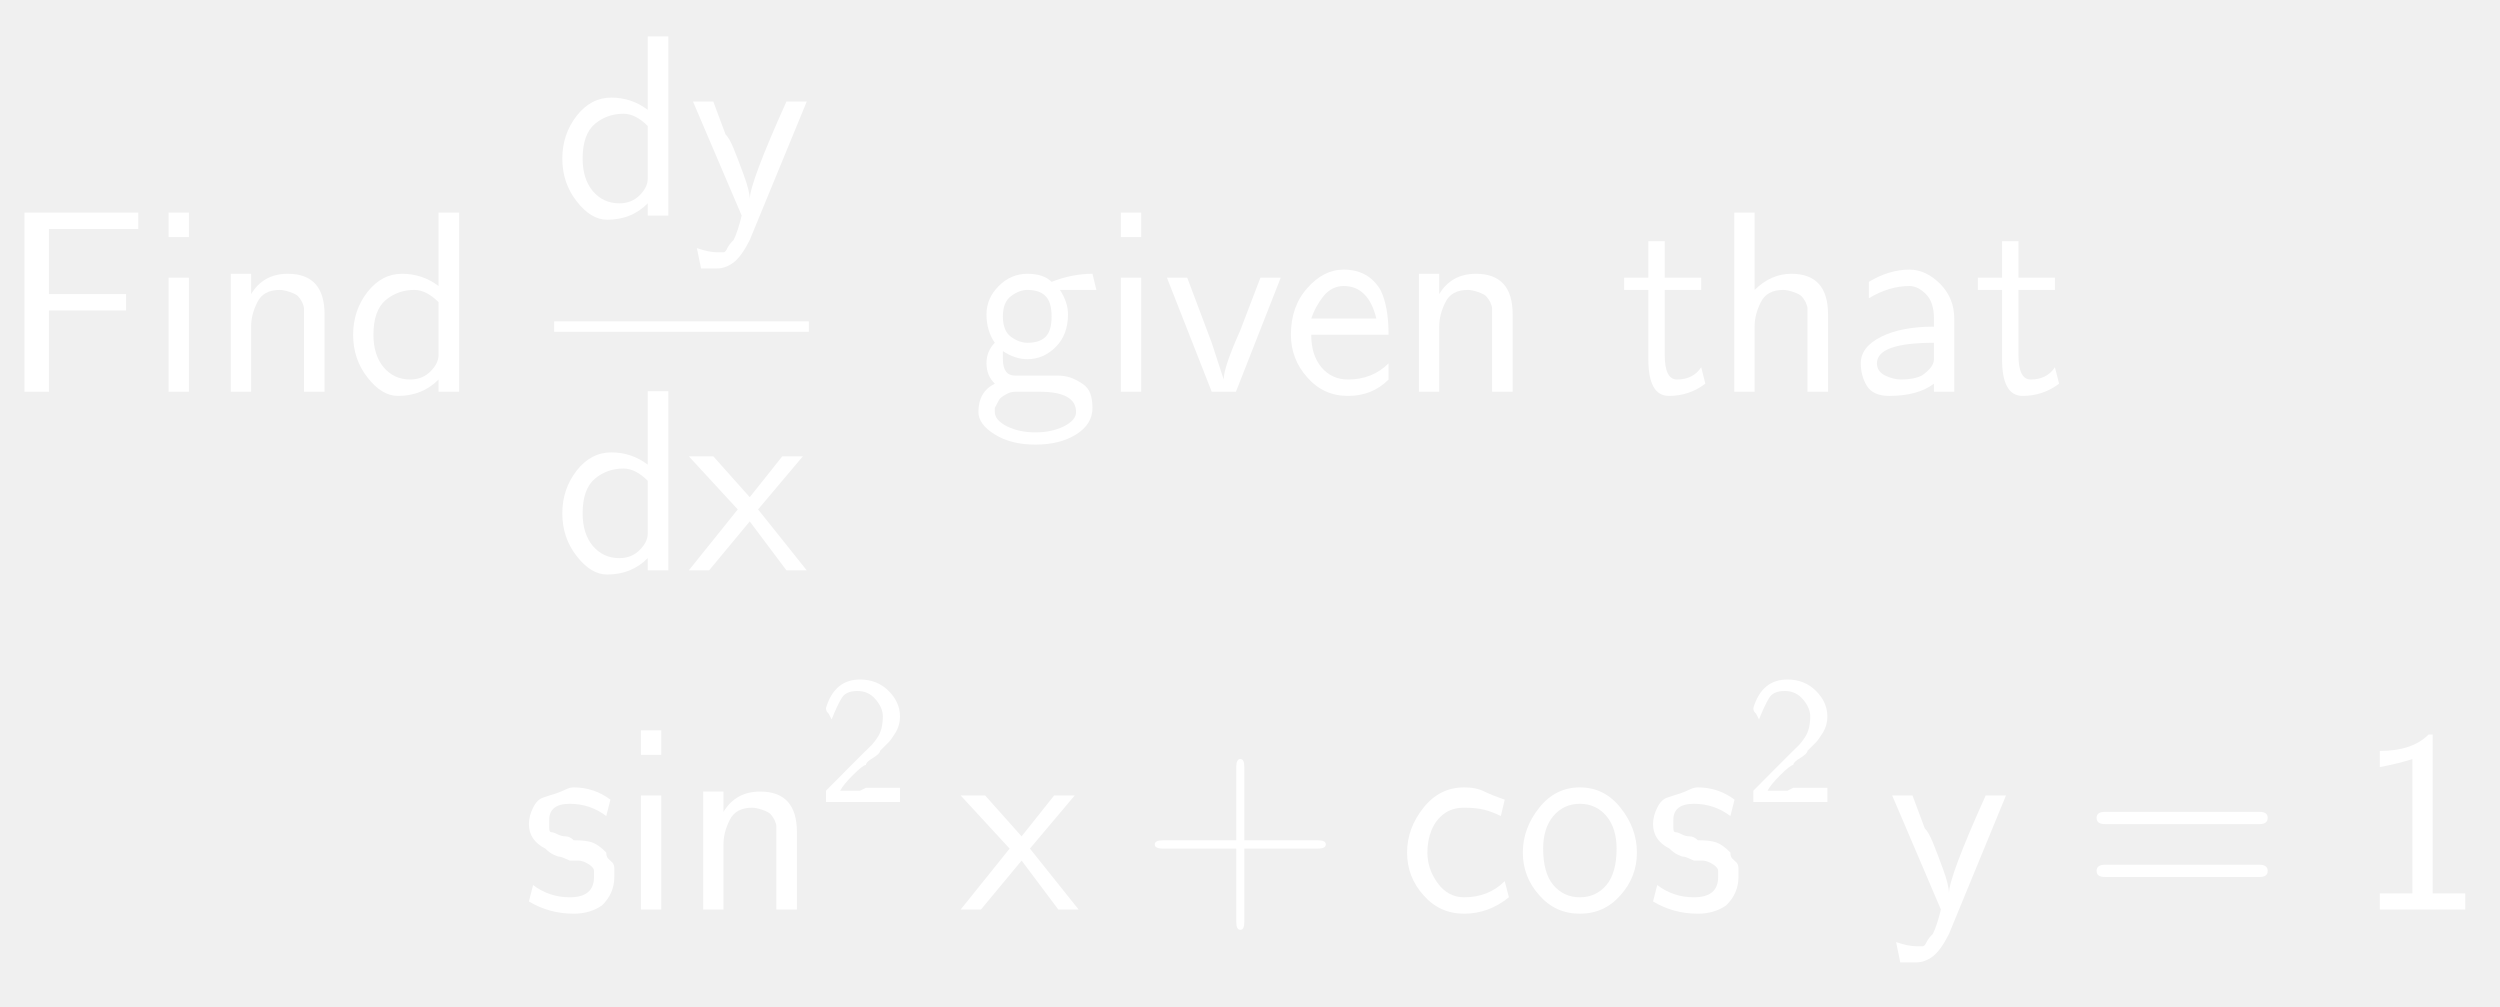
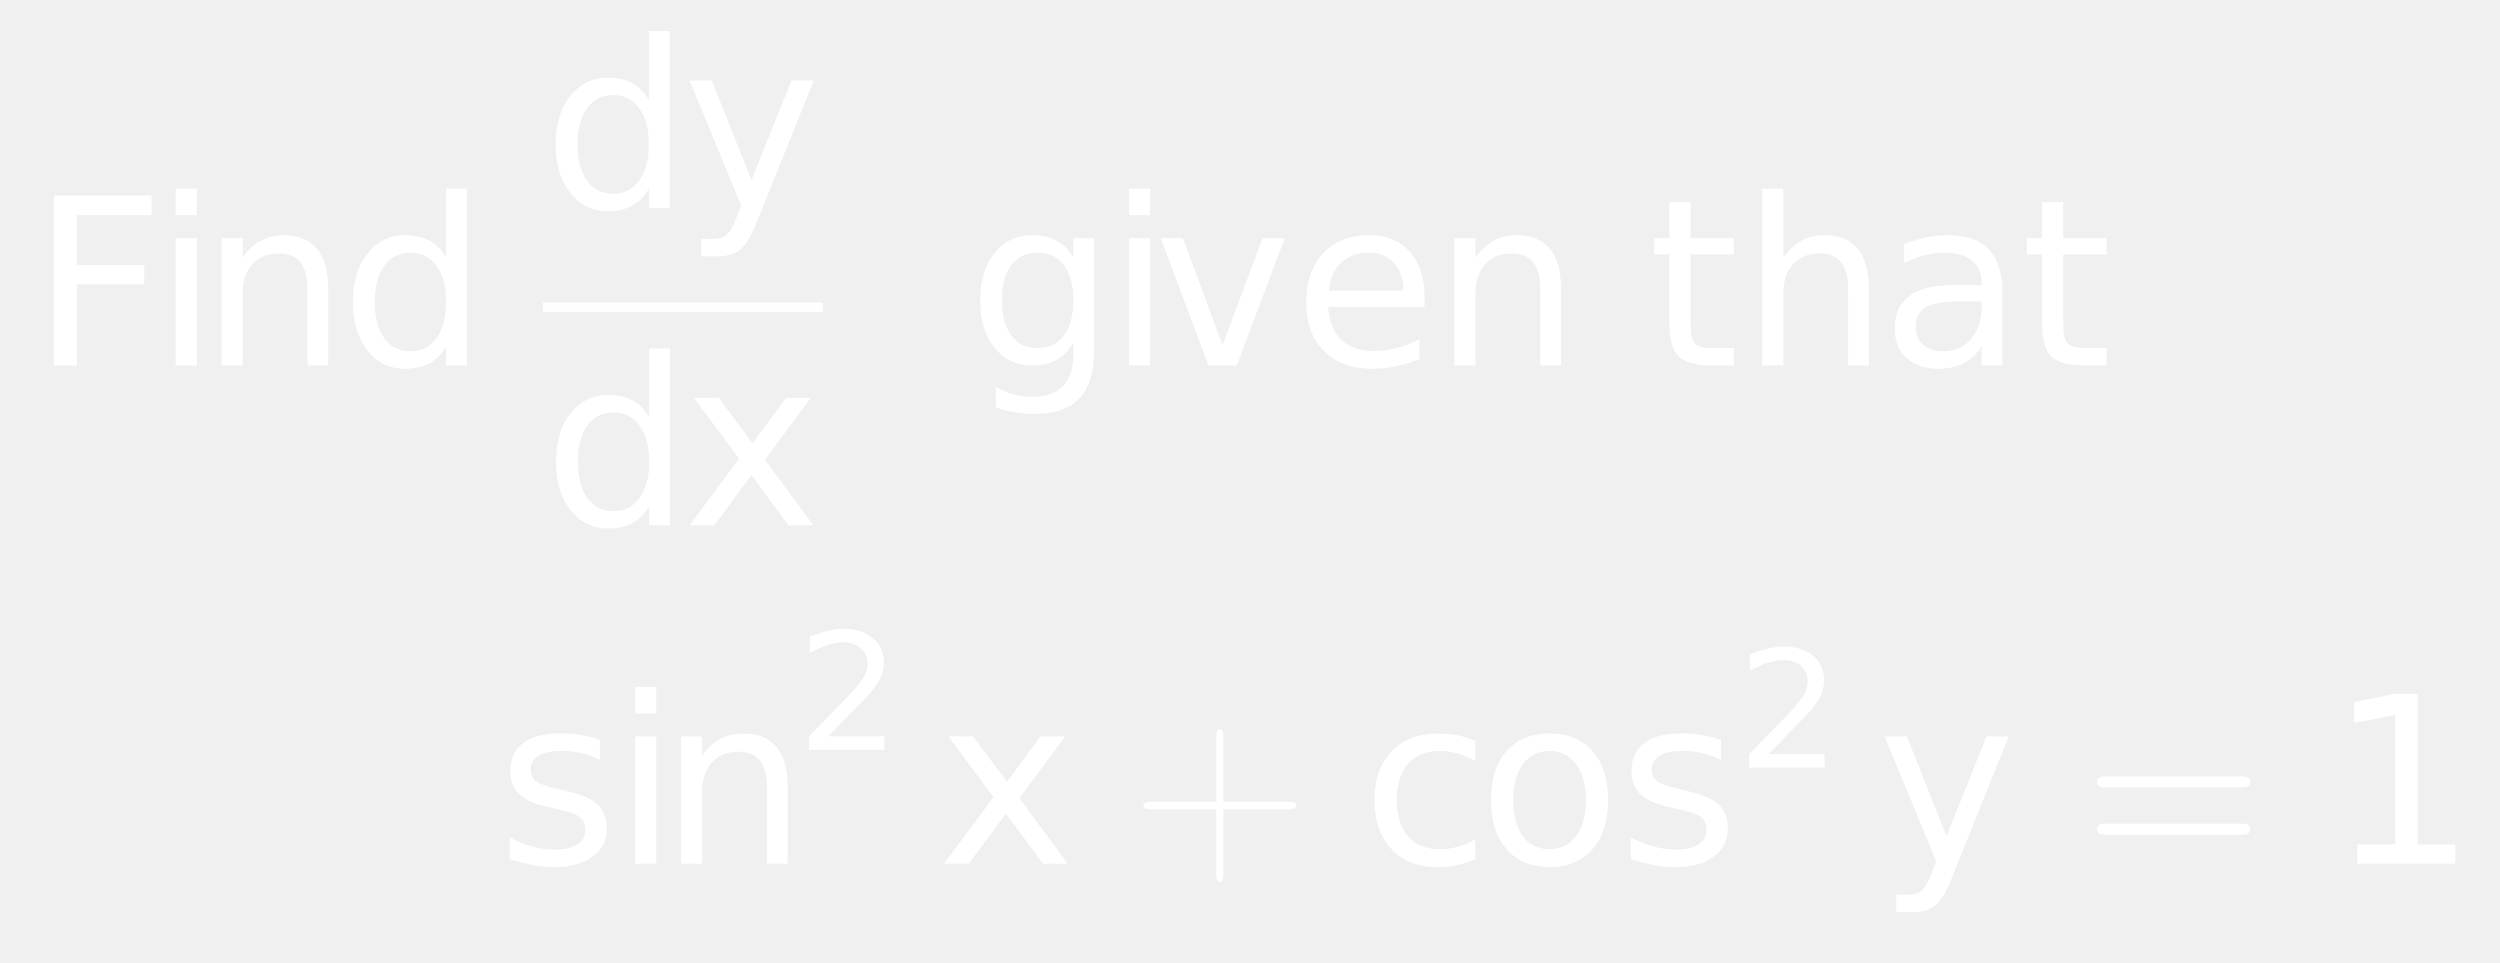
- <svg xmlns="http://www.w3.org/2000/svg" style="fill-opacity:1; color-rendering:auto; color-interpolation:auto; stroke:black; text-rendering:auto; stroke-linecap:square; stroke-miterlimit:10; stroke-opacity:1; shape-rendering:auto; fill:black; stroke-dasharray:none; font-weight:normal; stroke-width:1; font-family:'Dialog'; font-style:normal; stroke-linejoin:miter; font-size:12; stroke-dashoffset:0; image-rendering:auto;" width="144" height="58">
+ <svg xmlns="http://www.w3.org/2000/svg" style="fill-opacity:1; color-rendering:auto; color-interpolation:auto; stroke:black; text-rendering:auto; stroke-linecap:square; stroke-miterlimit:10; stroke-opacity:1; shape-rendering:auto; fill:black; stroke-dasharray:none; font-weight:normal; stroke-width:1; font-family:'Dialog'; font-style:normal; stroke-linejoin:miter; font-size:12; stroke-dashoffset:0; image-rendering:auto;" width="161" height="62">
  <defs id="genericDefs" />
  <g>
-     <g transform="scale(15,15) translate(0,1.5043)" style="font-size:1; fill:white; text-rendering:geometricPrecision; color-rendering:optimizeQuality; image-rendering:optimizeQuality; font-family:'jlm_cmss10'; color-interpolation:linearRGB; stroke:white;">
-       <path style="stroke:none;" d="M0.484 -0.312 L0.188 -0.312 L0.188 0 L0.094 0 L0.094 -0.688 L0.531 -0.688 L0.531 -0.625 L0.344 -0.625 Q0.344 -0.625 0.328 -0.625 Q0.312 -0.625 0.312 -0.625 L0.188 -0.625 L0.188 -0.375 L0.484 -0.375 L0.484 -0.312 Z" />
+     <g transform="scale(15,15) translate(0.1333,1.5692) scale(0.1,0.1)" style="fill:white; text-rendering:geometricPrecision; color-rendering:optimizeQuality; image-rendering:optimizeQuality; color-interpolation:linearRGB; stroke:white;">
+       <path style="stroke:none;" d="M0.984 -7.297 L5.172 -7.297 L5.172 -6.453 L1.969 -6.453 L1.969 -4.312 L4.859 -4.312 L4.859 -3.484 L1.969 -3.484 L1.969 0 L0.984 0 L0.984 -7.297 ZM6.21 -5.469 L7.116 -5.469 L7.116 0 L6.21 0 L6.21 -5.469 ZM6.21 -7.594 L7.116 -7.594 L7.116 -6.453 L6.21 -6.453 L6.21 -7.594 ZM12.757 -3.297 L12.757 0 L11.866 0 L11.866 -3.266 Q11.866 -4.047 11.562 -4.43 Q11.257 -4.812 10.648 -4.812 Q9.929 -4.812 9.507 -4.352 Q9.085 -3.891 9.085 -3.094 L9.085 0 L8.179 0 L8.179 -5.469 L9.085 -5.469 L9.085 -4.625 Q9.413 -5.109 9.851 -5.352 Q10.288 -5.594 10.851 -5.594 Q11.788 -5.594 12.273 -5.016 Q12.757 -4.438 12.757 -3.297 ZM17.819 -4.641 L17.819 -7.594 L18.71 -7.594 L18.71 0 L17.819 0 L17.819 -0.828 Q17.538 -0.328 17.101 -0.094 Q16.663 0.141 16.054 0.141 Q15.069 0.141 14.444 -0.648 Q13.819 -1.438 13.819 -2.734 Q13.819 -4.016 14.444 -4.805 Q15.069 -5.594 16.054 -5.594 Q16.663 -5.594 17.101 -5.359 Q17.538 -5.125 17.819 -4.641 ZM14.757 -2.734 Q14.757 -1.734 15.163 -1.172 Q15.569 -0.609 16.288 -0.609 Q16.991 -0.609 17.405 -1.172 Q17.819 -1.734 17.819 -2.734 Q17.819 -3.719 17.405 -4.281 Q16.991 -4.844 16.288 -4.844 Q15.569 -4.844 15.163 -4.281 Q14.757 -3.719 14.757 -2.734 Z" />
+       <path d="M4.547 -4.641 L4.547 -7.594 L5.438 -7.594 L5.438 0 L4.547 0 L4.547 -0.828 Q4.266 -0.328 3.828 -0.094 Q3.391 0.141 2.781 0.141 Q1.797 0.141 1.172 -0.648 Q0.547 -1.438 0.547 -2.734 Q0.547 -4.016 1.172 -4.805 Q1.797 -5.594 2.781 -5.594 Q3.391 -5.594 3.828 -5.359 Q4.266 -5.125 4.547 -4.641 ZM1.484 -2.734 Q1.484 -1.734 1.891 -1.172 Q2.297 -0.609 3.016 -0.609 Q3.719 -0.609 4.133 -1.172 Q4.547 -1.734 4.547 -2.734 Q4.547 -3.719 4.133 -4.281 Q3.719 -4.844 3.016 -4.844 Q2.297 -4.844 1.891 -4.281 Q1.484 -3.719 1.484 -2.734 ZM9.219 0.516 Q8.844 1.484 8.477 1.781 Q8.109 2.078 7.516 2.078 L6.797 2.078 L6.797 1.328 L7.312 1.328 Q7.688 1.328 7.891 1.156 Q8.094 0.984 8.344 0.328 L8.516 -0.094 L6.297 -5.469 L7.25 -5.469 L8.953 -1.188 L10.672 -5.469 L11.625 -5.469 L9.219 0.516 Z" style="stroke:none;" transform="scale(10,10) translate(2.1977,-0.6765) scale(0.1,0.1)" />
+       <rect x="2.331" y="1.299" transform="scale(10,10) translate(-0.1333,-1.5692)" width="1.202" style="stroke:none;" height="0.04" />
+       <path d="M4.547 -4.641 L4.547 -7.594 L5.438 -7.594 L5.438 0 L4.547 0 L4.547 -0.828 Q4.266 -0.328 3.828 -0.094 Q3.391 0.141 2.781 0.141 Q1.797 0.141 1.172 -0.648 Q0.547 -1.438 0.547 -2.734 Q0.547 -4.016 1.172 -4.805 Q1.797 -5.594 2.781 -5.594 Q3.391 -5.594 3.828 -5.359 Q4.266 -5.125 4.547 -4.641 ZM1.484 -2.734 Q1.484 -1.734 1.891 -1.172 Q2.297 -0.609 3.016 -0.609 Q3.719 -0.609 4.133 -1.172 Q4.547 -1.734 4.547 -2.734 Q4.547 -3.719 4.133 -4.281 Q3.719 -4.844 3.016 -4.844 Q2.297 -4.844 1.891 -4.281 Q1.484 -3.719 1.484 -2.734 ZM11.484 -5.469 L9.516 -2.812 L11.594 0 L10.531 0 L8.938 -2.156 L7.344 0 L6.281 0 L8.406 -2.859 L6.469 -5.469 L7.531 -5.469 L8.984 -3.516 L10.422 -5.469 L11.484 -5.469 Z" style="stroke:none;" transform="scale(10,10) translate(2.1992,0.686) scale(0.1,0.1)" />
+       <path d="M4.547 -2.797 Q4.547 -3.781 4.141 -4.312 Q3.734 -4.844 3.016 -4.844 Q2.281 -4.844 1.883 -4.312 Q1.484 -3.781 1.484 -2.797 Q1.484 -1.828 1.883 -1.289 Q2.281 -0.75 3.016 -0.75 Q3.734 -0.75 4.141 -1.289 Q4.547 -1.828 4.547 -2.797 ZM5.438 -0.672 Q5.438 0.719 4.82 1.398 Q4.203 2.078 2.922 2.078 Q2.453 2.078 2.031 2.008 Q1.609 1.938 1.219 1.797 L1.219 0.922 Q1.609 1.141 1.992 1.242 Q2.375 1.344 2.781 1.344 Q3.656 1.344 4.102 0.883 Q4.547 0.422 4.547 -0.516 L4.547 -0.969 Q4.266 -0.484 3.828 -0.242 Q3.391 0 2.781 0 Q1.781 0 1.164 -0.766 Q0.547 -1.531 0.547 -2.797 Q0.547 -4.062 1.164 -4.828 Q1.781 -5.594 2.781 -5.594 Q3.391 -5.594 3.828 -5.359 Q4.266 -5.125 4.547 -4.641 L4.547 -5.469 L5.438 -5.469 L5.438 -0.672 ZM6.938 -5.469 L7.844 -5.469 L7.844 0 L6.938 0 L6.938 -5.469 ZM6.938 -7.594 L7.844 -7.594 L7.844 -6.453 L6.938 -6.453 L6.938 -7.594 ZM8.297 -5.469 L9.25 -5.469 L10.953 -0.875 L12.672 -5.469 L13.625 -5.469 L11.562 0 L10.344 0 L8.297 -5.469 ZM19.625 -2.953 L19.625 -2.516 L15.484 -2.516 Q15.547 -1.594 16.047 -1.109 Q16.547 -0.625 17.438 -0.625 Q17.953 -0.625 18.445 -0.75 Q18.938 -0.875 19.406 -1.125 L19.406 -0.281 Q18.922 -0.078 18.414 0.031 Q17.906 0.141 17.391 0.141 Q16.078 0.141 15.312 -0.617 Q14.547 -1.375 14.547 -2.688 Q14.547 -4.031 15.273 -4.812 Q16 -5.594 17.234 -5.594 Q18.344 -5.594 18.984 -4.891 Q19.625 -4.188 19.625 -2.953 ZM18.719 -3.219 Q18.719 -3.953 18.312 -4.398 Q17.906 -4.844 17.25 -4.844 Q16.484 -4.844 16.039 -4.414 Q15.594 -3.984 15.516 -3.219 L18.719 -3.219 ZM25.484 -3.297 L25.484 0 L24.594 0 L24.594 -3.266 Q24.594 -4.047 24.289 -4.43 Q23.984 -4.812 23.375 -4.812 Q22.656 -4.812 22.234 -4.352 Q21.812 -3.891 21.812 -3.094 L21.812 0 L20.906 0 L20.906 -5.469 L21.812 -5.469 L21.812 -4.625 Q22.141 -5.109 22.578 -5.352 Q23.016 -5.594 23.578 -5.594 Q24.516 -5.594 25 -5.016 Q25.484 -4.438 25.484 -3.297 Z" style="stroke:none;" transform="scale(10,10) translate(4.0202,0) scale(0.1,0.1)" />
+       <path d="M1.828 -7.016 L1.828 -5.469 L3.688 -5.469 L3.688 -4.766 L1.828 -4.766 L1.828 -1.797 Q1.828 -1.141 2.016 -0.945 Q2.203 -0.75 2.766 -0.75 L3.688 -0.75 L3.688 0 L2.766 0 Q1.719 0 1.32 -0.391 Q0.922 -0.781 0.922 -1.797 L0.922 -4.766 L0.266 -4.766 L0.266 -5.469 L0.922 -5.469 L0.922 -7.016 L1.828 -7.016 ZM9.484 -3.297 L9.484 0 L8.594 0 L8.594 -3.266 Q8.594 -4.047 8.289 -4.43 Q7.984 -4.812 7.375 -4.812 Q6.656 -4.812 6.234 -4.352 Q5.812 -3.891 5.812 -3.094 L5.812 0 L4.906 0 L4.906 -7.594 L5.812 -7.594 L5.812 -4.625 Q6.141 -5.109 6.578 -5.352 Q7.016 -5.594 7.578 -5.594 Q8.516 -5.594 9 -5.016 Q9.484 -4.438 9.484 -3.297 ZM13.422 -2.75 Q12.344 -2.75 11.922 -2.5 Q11.5 -2.25 11.5 -1.656 Q11.5 -1.172 11.812 -0.891 Q12.125 -0.609 12.672 -0.609 Q13.422 -0.609 13.875 -1.141 Q14.328 -1.672 14.328 -2.547 L14.328 -2.75 L13.422 -2.75 ZM15.219 -3.125 L15.219 0 L14.328 0 L14.328 -0.828 Q14.016 -0.328 13.555 -0.094 Q13.094 0.141 12.438 0.141 Q11.594 0.141 11.094 -0.328 Q10.594 -0.797 10.594 -1.594 Q10.594 -2.516 11.219 -2.984 Q11.844 -3.453 13.062 -3.453 L14.328 -3.453 L14.328 -3.547 Q14.328 -4.156 13.914 -4.5 Q13.5 -4.844 12.766 -4.844 Q12.297 -4.844 11.852 -4.727 Q11.406 -4.609 11 -4.391 L11 -5.219 Q11.5 -5.406 11.961 -5.5 Q12.422 -5.594 12.859 -5.594 Q14.047 -5.594 14.633 -4.984 Q15.219 -4.375 15.219 -3.125 ZM17.828 -7.016 L17.828 -5.469 L19.688 -5.469 L19.688 -4.766 L17.828 -4.766 L17.828 -1.797 Q17.828 -1.141 18.016 -0.945 Q18.203 -0.75 18.766 -0.75 L19.688 -0.75 L19.688 0 L18.766 0 Q17.719 0 17.32 -0.391 Q16.922 -0.781 16.922 -1.797 L16.922 -4.766 L16.266 -4.766 L16.266 -5.469 L16.922 -5.469 L16.922 -7.016 L17.828 -7.016 Z" style="stroke:none;" transform="scale(10,10) translate(6.9419,0) scale(0.1,0.1)" />
+       <path d="M4.422 -5.312 L4.422 -4.453 Q4.047 -4.656 3.641 -4.75 Q3.234 -4.844 2.781 -4.844 Q2.125 -4.844 1.789 -4.641 Q1.453 -4.438 1.453 -4.031 Q1.453 -3.719 1.688 -3.539 Q1.922 -3.359 2.656 -3.203 L2.953 -3.125 Q3.922 -2.922 4.32 -2.547 Q4.719 -2.172 4.719 -1.516 Q4.719 -0.75 4.117 -0.305 Q3.516 0.141 2.469 0.141 Q2.016 0.141 1.539 0.055 Q1.062 -0.031 0.547 -0.203 L0.547 -1.125 Q1.047 -0.875 1.523 -0.742 Q2 -0.609 2.484 -0.609 Q3.109 -0.609 3.453 -0.828 Q3.797 -1.047 3.797 -1.438 Q3.797 -1.812 3.555 -2.008 Q3.312 -2.203 2.469 -2.375 L2.156 -2.453 Q1.328 -2.625 0.953 -2.992 Q0.578 -3.359 0.578 -3.984 Q0.578 -4.766 1.125 -5.18 Q1.672 -5.594 2.688 -5.594 Q3.172 -5.594 3.617 -5.523 Q4.062 -5.453 4.422 -5.312 ZM5.938 -5.469 L6.844 -5.469 L6.844 0 L5.938 0 L5.938 -5.469 ZM5.938 -7.594 L6.844 -7.594 L6.844 -6.453 L5.938 -6.453 L5.938 -7.594 ZM12.484 -3.297 L12.484 0 L11.594 0 L11.594 -3.266 Q11.594 -4.047 11.289 -4.43 Q10.984 -4.812 10.375 -4.812 Q9.656 -4.812 9.234 -4.352 Q8.812 -3.891 8.812 -3.094 L8.812 0 L7.906 0 L7.906 -5.469 L8.812 -5.469 L8.812 -4.625 Q9.141 -5.109 9.578 -5.352 Q10.016 -5.594 10.578 -5.594 Q11.516 -5.594 12 -5.016 Q12.484 -4.438 12.484 -3.297 Z" style="stroke:none;" transform="scale(10,10) translate(2,2.1392) scale(0.1,0.1)" />
+       <path d="M1.922 -0.828 L5.359 -0.828 L5.359 0 L0.734 0 L0.734 -0.828 Q1.297 -1.406 2.266 -2.391 Q3.234 -3.375 3.484 -3.656 Q3.953 -4.188 4.141 -4.555 Q4.328 -4.922 4.328 -5.281 Q4.328 -5.859 3.922 -6.227 Q3.516 -6.594 2.859 -6.594 Q2.391 -6.594 1.883 -6.43 Q1.375 -6.266 0.781 -5.938 L0.781 -6.938 Q1.375 -7.172 1.891 -7.297 Q2.406 -7.422 2.844 -7.422 Q3.969 -7.422 4.648 -6.859 Q5.328 -6.297 5.328 -5.344 Q5.328 -4.891 5.156 -4.492 Q4.984 -4.094 4.547 -3.547 Q4.422 -3.406 3.766 -2.727 Q3.109 -2.047 1.922 -0.828 Z" style="stroke:none;" transform="scale(10,10) translate(3.2884,1.6501) scale(0.07,0.07)" />
+       <path d="M5.484 -5.469 L3.516 -2.812 L5.594 0 L4.531 0 L2.938 -2.156 L1.344 0 L0.281 0 L2.406 -2.859 L0.469 -5.469 L1.531 -5.469 L2.984 -3.516 L4.422 -5.469 L5.484 -5.469 Z" style="stroke:none;" transform="scale(10,10) translate(3.2884,1.6501) scale(1,1) translate(0.6032,0.4891) scale(0.1,0.1)" />
+       <path d="M0.406 -0.234 L0.406 0.047 Q0.406 0.078 0.391 0.078 Q0.375 0.078 0.375 0.047 L0.375 -0.234 L0.094 -0.234 Q0.062 -0.234 0.062 -0.25 Q0.062 -0.266 0.094 -0.266 L0.375 -0.266 L0.375 -0.547 Q0.375 -0.578 0.391 -0.578 Q0.406 -0.578 0.406 -0.547 L0.406 -0.266 L0.688 -0.266 Q0.719 -0.266 0.719 -0.25 Q0.719 -0.234 0.688 -0.234 L0.406 -0.234 Z" style="stroke:none;" transform="scale(10,10) translate(3.2884,1.6501) scale(1,1) translate(1.4248,0.4891)" />
    </g>
-     <g transform="matrix(15,0,0,15,0,0) translate(0.5694,1.5043)" style="font-size:1; fill:white; text-rendering:geometricPrecision; color-rendering:optimizeQuality; image-rendering:optimizeQuality; font-family:'jlm_cmss10'; color-interpolation:linearRGB; stroke:white;">
-       <path style="stroke:none;" d="M0.156 -0.688 L0.156 -0.594 L0.078 -0.594 L0.078 -0.688 L0.156 -0.688 ZM0.156 -0.438 L0.156 0 L0.078 0 L0.078 -0.438 L0.156 -0.438 Z" />
+     <g transform="matrix(15,0,0,15,0,0) translate(5.8465,3.7084) scale(0.1,0.1)" style="font-size:1; fill:white; text-rendering:geometricPrecision; color-rendering:optimizeQuality; image-rendering:optimizeQuality; font-family:'jlm_cmss10'; color-interpolation:linearRGB; stroke:white;">
+       <path style="stroke:none;" d="M4.875 -5.266 L4.875 -4.422 Q4.5 -4.625 4.117 -4.734 Q3.734 -4.844 3.344 -4.844 Q2.469 -4.844 1.984 -4.289 Q1.5 -3.734 1.5 -2.734 Q1.5 -1.734 1.984 -1.18 Q2.469 -0.625 3.344 -0.625 Q3.734 -0.625 4.117 -0.727 Q4.5 -0.828 4.875 -1.047 L4.875 -0.203 Q4.5 -0.031 4.102 0.055 Q3.703 0.141 3.25 0.141 Q2 0.141 1.273 -0.633 Q0.547 -1.406 0.547 -2.734 Q0.547 -4.062 1.281 -4.828 Q2.016 -5.594 3.297 -5.594 Q3.719 -5.594 4.109 -5.516 Q4.5 -5.438 4.875 -5.266 ZM8.062 -4.844 Q7.344 -4.844 6.922 -4.281 Q6.5 -3.719 6.5 -2.734 Q6.5 -1.75 6.914 -1.188 Q7.328 -0.625 8.062 -0.625 Q8.781 -0.625 9.203 -1.188 Q9.625 -1.75 9.625 -2.734 Q9.625 -3.703 9.203 -4.273 Q8.781 -4.844 8.062 -4.844 ZM8.062 -5.594 Q9.234 -5.594 9.906 -4.836 Q10.578 -4.078 10.578 -2.734 Q10.578 -1.391 9.906 -0.625 Q9.234 0.141 8.062 0.141 Q6.891 0.141 6.219 -0.625 Q5.547 -1.391 5.547 -2.734 Q5.547 -4.078 6.219 -4.836 Q6.891 -5.594 8.062 -5.594 ZM15.422 -5.312 L15.422 -4.453 Q15.047 -4.656 14.641 -4.75 Q14.234 -4.844 13.781 -4.844 Q13.125 -4.844 12.789 -4.641 Q12.453 -4.438 12.453 -4.031 Q12.453 -3.719 12.688 -3.539 Q12.922 -3.359 13.656 -3.203 L13.953 -3.125 Q14.922 -2.922 15.32 -2.547 Q15.719 -2.172 15.719 -1.516 Q15.719 -0.75 15.117 -0.305 Q14.516 0.141 13.469 0.141 Q13.016 0.141 12.539 0.055 Q12.062 -0.031 11.547 -0.203 L11.547 -1.125 Q12.047 -0.875 12.523 -0.742 Q13 -0.609 13.484 -0.609 Q14.109 -0.609 14.453 -0.828 Q14.797 -1.047 14.797 -1.438 Q14.797 -1.812 14.555 -2.008 Q14.312 -2.203 13.469 -2.375 L13.156 -2.453 Q12.328 -2.625 11.953 -2.992 Q11.578 -3.359 11.578 -3.984 Q11.578 -4.766 12.125 -5.18 Q12.672 -5.594 13.688 -5.594 Q14.172 -5.594 14.617 -5.523 Q15.062 -5.453 15.422 -5.312 Z" />
+       <path d="M1.922 -0.828 L5.359 -0.828 L5.359 0 L0.734 0 L0.734 -0.828 Q1.297 -1.406 2.266 -2.391 Q3.234 -3.375 3.484 -3.656 Q3.953 -4.188 4.141 -4.555 Q4.328 -4.922 4.328 -5.281 Q4.328 -5.859 3.922 -6.227 Q3.516 -6.594 2.859 -6.594 Q2.391 -6.594 1.883 -6.43 Q1.375 -6.266 0.781 -5.938 L0.781 -6.938 Q1.375 -7.172 1.891 -7.297 Q2.406 -7.422 2.844 -7.422 Q3.969 -7.422 4.648 -6.859 Q5.328 -6.297 5.328 -5.344 Q5.328 -4.891 5.156 -4.492 Q4.984 -4.094 4.547 -3.547 Q4.422 -3.406 3.766 -2.727 Q3.109 -2.047 1.922 -0.828 Z" style="stroke:none;" transform="scale(10,10) translate(1.6119,-0.4129) scale(0.07,0.07)" />
+       <path d="M3.219 0.516 Q2.844 1.484 2.477 1.781 Q2.109 2.078 1.516 2.078 L0.797 2.078 L0.797 1.328 L1.312 1.328 Q1.688 1.328 1.891 1.156 Q2.094 0.984 2.344 0.328 L2.516 -0.094 L0.297 -5.469 L1.25 -5.469 L2.953 -1.188 L4.672 -5.469 L5.625 -5.469 L3.219 0.516 Z" style="stroke:none;" transform="scale(10,10) translate(1.6119,-0.4129) scale(1,1) translate(0.6032,0.4129) scale(0.1,0.1)" />
+       <path d="M0.688 -0.328 L0.094 -0.328 Q0.062 -0.328 0.062 -0.352 Q0.062 -0.375 0.094 -0.375 L0.688 -0.375 Q0.719 -0.375 0.719 -0.352 Q0.719 -0.328 0.688 -0.328 ZM0.688 -0.125 L0.094 -0.125 Q0.062 -0.125 0.062 -0.148 Q0.062 -0.172 0.094 -0.172 L0.688 -0.172 Q0.719 -0.172 0.719 -0.148 Q0.719 -0.125 0.688 -0.125 Z" style="stroke:none;" transform="scale(10,10) translate(1.6119,-0.4129) scale(1,1) translate(1.4834,0.4129)" />
    </g>
-     <g transform="matrix(15,0,0,15,0,0) translate(0.8083,1.5043)" style="font-size:1; fill:white; text-rendering:geometricPrecision; color-rendering:optimizeQuality; image-rendering:optimizeQuality; font-family:'jlm_cmss10'; color-interpolation:linearRGB; stroke:white;">
-       <path style="stroke:none;" d="M0.438 -0.297 L0.438 0 L0.359 0 L0.359 -0.297 Q0.359 -0.312 0.359 -0.32 Q0.359 -0.328 0.352 -0.344 Q0.344 -0.359 0.336 -0.367 Q0.328 -0.375 0.305 -0.383 Q0.281 -0.391 0.266 -0.391 Q0.203 -0.391 0.18 -0.344 Q0.156 -0.297 0.156 -0.25 L0.156 0 L0.078 0 L0.078 -0.453 L0.156 -0.453 L0.156 -0.375 Q0.203 -0.453 0.297 -0.453 Q0.438 -0.453 0.438 -0.297 Z" />
-     </g>
-     <g transform="matrix(15,0,0,15,0,0) translate(1.325,1.5043)" style="font-size:1; fill:white; text-rendering:geometricPrecision; color-rendering:optimizeQuality; image-rendering:optimizeQuality; font-family:'jlm_cmss10'; color-interpolation:linearRGB; stroke:white;">
-       <path style="stroke:none;" d="M0.438 -0.688 L0.438 0 L0.359 0 L0.359 -0.047 Q0.297 0.016 0.203 0.016 Q0.141 0.016 0.086 -0.055 Q0.031 -0.125 0.031 -0.219 Q0.031 -0.312 0.086 -0.383 Q0.141 -0.453 0.219 -0.453 Q0.297 -0.453 0.359 -0.406 L0.359 -0.688 L0.438 -0.688 ZM0.359 -0.141 L0.359 -0.344 Q0.312 -0.391 0.266 -0.391 Q0.203 -0.391 0.156 -0.352 Q0.109 -0.312 0.109 -0.219 Q0.109 -0.141 0.148 -0.094 Q0.188 -0.047 0.25 -0.047 Q0.297 -0.047 0.328 -0.078 Q0.359 -0.109 0.359 -0.141 Z" />
-     </g>
-     <g transform="matrix(15,0,0,15,0,0) translate(2.1283,0.8278)" style="font-size:1; fill:white; text-rendering:geometricPrecision; color-rendering:optimizeQuality; image-rendering:optimizeQuality; font-family:'jlm_cmss10'; color-interpolation:linearRGB; stroke:white;">
-       <path style="stroke:none;" d="M0.438 -0.688 L0.438 0 L0.359 0 L0.359 -0.047 Q0.297 0.016 0.203 0.016 Q0.141 0.016 0.086 -0.055 Q0.031 -0.125 0.031 -0.219 Q0.031 -0.312 0.086 -0.383 Q0.141 -0.453 0.219 -0.453 Q0.297 -0.453 0.359 -0.406 L0.359 -0.688 L0.438 -0.688 ZM0.359 -0.141 L0.359 -0.344 Q0.312 -0.391 0.266 -0.391 Q0.203 -0.391 0.156 -0.352 Q0.109 -0.312 0.109 -0.219 Q0.109 -0.141 0.148 -0.094 Q0.188 -0.047 0.25 -0.047 Q0.297 -0.047 0.328 -0.078 Q0.359 -0.109 0.359 -0.141 Z" />
-     </g>
-     <g transform="matrix(15,0,0,15,0,0) translate(2.645,0.8278)" style="font-size:1; fill:white; text-rendering:geometricPrecision; color-rendering:optimizeQuality; image-rendering:optimizeQuality; font-family:'jlm_cmss10'; color-interpolation:linearRGB; stroke:white;">
-       <path style="stroke:none;" d="M0.453 -0.438 L0.234 0.094 Q0.203 0.156 0.172 0.18 Q0.141 0.203 0.109 0.203 Q0.078 0.203 0.047 0.203 L0.031 0.125 Q0.078 0.141 0.109 0.141 Q0.125 0.141 0.133 0.141 Q0.141 0.141 0.148 0.125 Q0.156 0.109 0.172 0.094 Q0.188 0.062 0.203 0 L0.016 -0.438 L0.094 -0.438 L0.141 -0.312 Q0.156 -0.297 0.172 -0.258 Q0.188 -0.219 0.211 -0.156 Q0.234 -0.094 0.234 -0.062 L0.234 -0.062 Q0.234 -0.125 0.375 -0.438 L0.453 -0.438 Z" />
-     </g>
-     <g transform="matrix(15,0,0,15,0,0)" style="font-size:1; fill:white; text-rendering:geometricPrecision; color-rendering:optimizeQuality; image-rendering:optimizeQuality; font-family:'jlm_cmss10'; color-interpolation:linearRGB; stroke:white;">
-       <rect x="2.128" width="0.978" height="0.04" y="1.234" style="stroke:none;" />
-       <path d="M0.438 -0.688 L0.438 0 L0.359 0 L0.359 -0.047 Q0.297 0.016 0.203 0.016 Q0.141 0.016 0.086 -0.055 Q0.031 -0.125 0.031 -0.219 Q0.031 -0.312 0.086 -0.383 Q0.141 -0.453 0.219 -0.453 Q0.297 -0.453 0.359 -0.406 L0.359 -0.688 L0.438 -0.688 ZM0.359 -0.141 L0.359 -0.344 Q0.312 -0.391 0.266 -0.391 Q0.203 -0.391 0.156 -0.352 Q0.109 -0.312 0.109 -0.219 Q0.109 -0.141 0.148 -0.094 Q0.188 -0.047 0.25 -0.047 Q0.297 -0.047 0.328 -0.078 Q0.359 -0.109 0.359 -0.141 Z" style="stroke:none;" transform="translate(2.1283,2.1902)" />
-     </g>
-     <g transform="matrix(15,0,0,15,0,0) translate(2.645,2.1902)" style="font-size:1; fill:white; text-rendering:geometricPrecision; color-rendering:optimizeQuality; image-rendering:optimizeQuality; font-family:'jlm_cmss10'; color-interpolation:linearRGB; stroke:white;">
-       <path style="stroke:none;" d="M0.266 -0.234 L0.453 0 L0.375 0 L0.234 -0.188 L0.078 0 L0 0 L0.188 -0.234 L0 -0.438 L0.094 -0.438 L0.234 -0.281 L0.359 -0.438 L0.438 -0.438 L0.266 -0.234 Z" />
-     </g>
-     <g transform="matrix(15,0,0,15,0,0) translate(3.7261,1.5043)" style="font-size:1; fill:white; text-rendering:geometricPrecision; color-rendering:optimizeQuality; image-rendering:optimizeQuality; font-family:'jlm_cmss10'; color-interpolation:linearRGB; stroke:white;">
-       <path style="stroke:none;" d="M0.359 -0.391 L0.344 -0.391 Q0.375 -0.344 0.375 -0.297 Q0.375 -0.219 0.328 -0.172 Q0.281 -0.125 0.219 -0.125 Q0.172 -0.125 0.125 -0.156 Q0.125 -0.141 0.125 -0.125 Q0.125 -0.062 0.172 -0.062 L0.266 -0.062 Q0.281 -0.062 0.297 -0.062 Q0.312 -0.062 0.336 -0.062 Q0.359 -0.062 0.383 -0.055 Q0.406 -0.047 0.43 -0.031 Q0.453 -0.016 0.461 0.008 Q0.469 0.031 0.469 0.062 Q0.469 0.125 0.406 0.164 Q0.344 0.203 0.25 0.203 Q0.156 0.203 0.094 0.164 Q0.031 0.125 0.031 0.078 Q0.031 0 0.094 -0.031 Q0.062 -0.062 0.062 -0.109 Q0.062 -0.156 0.094 -0.188 Q0.062 -0.234 0.062 -0.297 Q0.062 -0.359 0.109 -0.406 Q0.156 -0.453 0.219 -0.453 Q0.281 -0.453 0.312 -0.422 Q0.391 -0.453 0.469 -0.453 L0.484 -0.391 L0.469 -0.391 Q0.469 -0.391 0.453 -0.391 Q0.438 -0.391 0.422 -0.391 Q0.406 -0.391 0.383 -0.391 Q0.359 -0.391 0.359 -0.391 ZM0.219 -0.188 Q0.266 -0.188 0.289 -0.211 Q0.312 -0.234 0.312 -0.289 Q0.312 -0.344 0.289 -0.367 Q0.266 -0.391 0.219 -0.391 Q0.188 -0.391 0.156 -0.367 Q0.125 -0.344 0.125 -0.289 Q0.125 -0.234 0.156 -0.211 Q0.188 -0.188 0.219 -0.188 ZM0.266 0 L0.172 0 Q0.156 0 0.141 0.008 Q0.125 0.016 0.117 0.023 Q0.109 0.031 0.102 0.047 Q0.094 0.062 0.094 0.062 Q0.094 0.062 0.094 0.078 Q0.094 0.109 0.141 0.133 Q0.188 0.156 0.25 0.156 Q0.312 0.156 0.359 0.133 Q0.406 0.109 0.406 0.078 Q0.406 0 0.266 0 Z" />
-     </g>
-     <g transform="matrix(15,0,0,15,0,0) translate(4.2261,1.5043)" style="font-size:1; fill:white; text-rendering:geometricPrecision; color-rendering:optimizeQuality; image-rendering:optimizeQuality; font-family:'jlm_cmss10'; color-interpolation:linearRGB; stroke:white;">
-       <path style="stroke:none;" d="M0.156 -0.688 L0.156 -0.594 L0.078 -0.594 L0.078 -0.688 L0.156 -0.688 ZM0.156 -0.438 L0.156 0 L0.078 0 L0.078 -0.438 L0.156 -0.438 Z" />
-     </g>
-     <g transform="matrix(15,0,0,15,0,0) translate(4.465,1.5043)" style="font-size:1; fill:white; text-rendering:geometricPrecision; color-rendering:optimizeQuality; image-rendering:optimizeQuality; font-family:'jlm_cmss10'; color-interpolation:linearRGB; stroke:white;">
-       <path style="stroke:none;" d="M0.453 -0.438 L0.281 0 L0.188 0 L0.016 -0.438 L0.094 -0.438 L0.188 -0.188 Q0.219 -0.094 0.234 -0.047 L0.234 -0.047 Q0.234 -0.094 0.297 -0.234 L0.375 -0.438 L0.453 -0.438 Z" />
-     </g>
-     <g transform="matrix(15,0,0,15,0,0) translate(4.9261,1.5043)" style="font-size:1; fill:white; text-rendering:geometricPrecision; color-rendering:optimizeQuality; image-rendering:optimizeQuality; font-family:'jlm_cmss10'; color-interpolation:linearRGB; stroke:white;">
-       <path style="stroke:none;" d="M0.406 -0.219 L0.109 -0.219 Q0.109 -0.141 0.148 -0.094 Q0.188 -0.047 0.25 -0.047 Q0.344 -0.047 0.406 -0.109 L0.406 -0.047 Q0.344 0.016 0.25 0.016 Q0.156 0.016 0.094 -0.055 Q0.031 -0.125 0.031 -0.219 Q0.031 -0.328 0.094 -0.398 Q0.156 -0.469 0.234 -0.469 Q0.328 -0.469 0.375 -0.391 Q0.406 -0.328 0.406 -0.219 ZM0.109 -0.281 L0.359 -0.281 Q0.344 -0.344 0.312 -0.375 Q0.281 -0.406 0.234 -0.406 Q0.188 -0.406 0.156 -0.367 Q0.125 -0.328 0.109 -0.281 Z" />
-     </g>
-     <g transform="matrix(15,0,0,15,0,0) translate(5.3706,1.5043)" style="font-size:1; fill:white; text-rendering:geometricPrecision; color-rendering:optimizeQuality; image-rendering:optimizeQuality; font-family:'jlm_cmss10'; color-interpolation:linearRGB; stroke:white;">
-       <path style="stroke:none;" d="M0.438 -0.297 L0.438 0 L0.359 0 L0.359 -0.297 Q0.359 -0.312 0.359 -0.32 Q0.359 -0.328 0.352 -0.344 Q0.344 -0.359 0.336 -0.367 Q0.328 -0.375 0.305 -0.383 Q0.281 -0.391 0.266 -0.391 Q0.203 -0.391 0.18 -0.344 Q0.156 -0.297 0.156 -0.25 L0.156 0 L0.078 0 L0.078 -0.453 L0.156 -0.453 L0.156 -0.375 Q0.203 -0.453 0.297 -0.453 Q0.438 -0.453 0.438 -0.297 Z" />
-     </g>
-     <g transform="matrix(15,0,0,15,0,0) translate(6.2206,1.5043)" style="font-size:1; fill:white; text-rendering:geometricPrecision; color-rendering:optimizeQuality; image-rendering:optimizeQuality; font-family:'jlm_cmss10'; color-interpolation:linearRGB; stroke:white;">
-       <path style="stroke:none;" d="M0.172 -0.391 L0.172 -0.141 Q0.172 -0.047 0.219 -0.047 Q0.281 -0.047 0.312 -0.094 L0.328 -0.031 Q0.266 0.016 0.188 0.016 Q0.109 0.016 0.109 -0.125 L0.109 -0.391 L0.016 -0.391 L0.016 -0.438 L0.109 -0.438 L0.109 -0.578 L0.172 -0.578 L0.172 -0.438 L0.312 -0.438 L0.312 -0.391 L0.172 -0.391 Z" />
-     </g>
-     <g transform="matrix(15,0,0,15,0,0) translate(6.5817,1.5043)" style="font-size:1; fill:white; text-rendering:geometricPrecision; color-rendering:optimizeQuality; image-rendering:optimizeQuality; font-family:'jlm_cmss10'; color-interpolation:linearRGB; stroke:white;">
-       <path style="stroke:none;" d="M0.438 -0.297 L0.438 0 L0.359 0 L0.359 -0.297 Q0.359 -0.312 0.359 -0.32 Q0.359 -0.328 0.352 -0.344 Q0.344 -0.359 0.336 -0.367 Q0.328 -0.375 0.305 -0.383 Q0.281 -0.391 0.266 -0.391 Q0.203 -0.391 0.18 -0.344 Q0.156 -0.297 0.156 -0.25 L0.156 0 L0.078 0 L0.078 -0.688 L0.156 -0.688 L0.156 -0.391 Q0.219 -0.453 0.297 -0.453 Q0.438 -0.453 0.438 -0.297 Z" />
-     </g>
-     <g transform="matrix(15,0,0,15,0,0) translate(7.0984,1.5043)" style="font-size:1; fill:white; text-rendering:geometricPrecision; color-rendering:optimizeQuality; image-rendering:optimizeQuality; font-family:'jlm_cmss10'; color-interpolation:linearRGB; stroke:white;">
-       <path style="stroke:none;" d="M0.406 -0.281 L0.406 0 L0.328 0 L0.328 -0.031 Q0.266 0.016 0.156 0.016 Q0.094 0.016 0.07 -0.023 Q0.047 -0.062 0.047 -0.109 Q0.047 -0.172 0.125 -0.211 Q0.203 -0.25 0.328 -0.25 L0.328 -0.281 Q0.328 -0.344 0.297 -0.375 Q0.266 -0.406 0.234 -0.406 Q0.156 -0.406 0.078 -0.359 L0.078 -0.422 Q0.156 -0.469 0.234 -0.469 Q0.297 -0.469 0.352 -0.414 Q0.406 -0.359 0.406 -0.281 ZM0.328 -0.125 L0.328 -0.188 Q0.109 -0.188 0.109 -0.109 Q0.109 -0.078 0.141 -0.062 Q0.172 -0.047 0.203 -0.047 Q0.25 -0.047 0.281 -0.062 Q0.328 -0.094 0.328 -0.125 Z" />
-     </g>
-     <g transform="matrix(15,0,0,15,0,0) translate(7.5789,1.5043)" style="font-size:1; fill:white; text-rendering:geometricPrecision; color-rendering:optimizeQuality; image-rendering:optimizeQuality; font-family:'jlm_cmss10'; color-interpolation:linearRGB; stroke:white;">
-       <path style="stroke:none;" d="M0.172 -0.391 L0.172 -0.141 Q0.172 -0.047 0.219 -0.047 Q0.281 -0.047 0.312 -0.094 L0.328 -0.031 Q0.266 0.016 0.188 0.016 Q0.109 0.016 0.109 -0.125 L0.109 -0.391 L0.016 -0.391 L0.016 -0.438 L0.109 -0.438 L0.109 -0.578 L0.172 -0.578 L0.172 -0.438 L0.312 -0.438 L0.312 -0.391 L0.172 -0.391 Z" />
-     </g>
-     <g transform="matrix(15,0,0,15,0,0) translate(2,3.4926)" style="font-size:1; fill:white; text-rendering:geometricPrecision; color-rendering:optimizeQuality; image-rendering:optimizeQuality; font-family:'jlm_cmss10'; color-interpolation:linearRGB; stroke:white;">
-       <path style="stroke:none;" d="M0.344 -0.422 L0.328 -0.359 Q0.266 -0.406 0.188 -0.406 Q0.109 -0.406 0.109 -0.344 Q0.109 -0.328 0.109 -0.312 Q0.109 -0.297 0.117 -0.297 Q0.125 -0.297 0.141 -0.289 Q0.156 -0.281 0.172 -0.281 Q0.188 -0.281 0.203 -0.266 Q0.25 -0.266 0.273 -0.258 Q0.297 -0.25 0.328 -0.219 L0.328 -0.219 Q0.328 -0.203 0.336 -0.195 Q0.344 -0.188 0.352 -0.18 Q0.359 -0.172 0.359 -0.156 Q0.359 -0.141 0.359 -0.125 Q0.359 -0.062 0.312 -0.016 Q0.266 0.016 0.203 0.016 Q0.109 0.016 0.031 -0.031 L0.047 -0.094 Q0.109 -0.047 0.188 -0.047 Q0.281 -0.047 0.281 -0.125 Q0.281 -0.141 0.281 -0.148 Q0.281 -0.156 0.273 -0.164 Q0.266 -0.172 0.25 -0.18 Q0.234 -0.188 0.219 -0.188 Q0.203 -0.188 0.188 -0.188 Q0.156 -0.203 0.148 -0.203 Q0.141 -0.203 0.125 -0.211 Q0.109 -0.219 0.094 -0.234 Q0.031 -0.266 0.031 -0.328 Q0.031 -0.359 0.047 -0.391 Q0.062 -0.422 0.086 -0.43 Q0.109 -0.438 0.133 -0.445 Q0.156 -0.453 0.172 -0.461 Q0.188 -0.469 0.203 -0.469 Q0.281 -0.469 0.344 -0.422 Z" />
-     </g>
-     <g transform="matrix(15,0,0,15,0,0) translate(2.3833,3.4926)" style="font-size:1; fill:white; text-rendering:geometricPrecision; color-rendering:optimizeQuality; image-rendering:optimizeQuality; font-family:'jlm_cmss10'; color-interpolation:linearRGB; stroke:white;">
-       <path style="stroke:none;" d="M0.156 -0.688 L0.156 -0.594 L0.078 -0.594 L0.078 -0.688 L0.156 -0.688 ZM0.156 -0.438 L0.156 0 L0.078 0 L0.078 -0.438 L0.156 -0.438 Z" />
-     </g>
-     <g transform="matrix(15,0,0,15,0,0) translate(2.6222,3.4926)" style="font-size:1; fill:white; text-rendering:geometricPrecision; color-rendering:optimizeQuality; image-rendering:optimizeQuality; font-family:'jlm_cmss10'; color-interpolation:linearRGB; stroke:white;">
-       <path style="stroke:none;" d="M0.438 -0.297 L0.438 0 L0.359 0 L0.359 -0.297 Q0.359 -0.312 0.359 -0.32 Q0.359 -0.328 0.352 -0.344 Q0.344 -0.359 0.336 -0.367 Q0.328 -0.375 0.305 -0.383 Q0.281 -0.391 0.266 -0.391 Q0.203 -0.391 0.18 -0.344 Q0.156 -0.297 0.156 -0.25 L0.156 0 L0.078 0 L0.078 -0.453 L0.156 -0.453 L0.156 -0.375 Q0.203 -0.453 0.297 -0.453 Q0.438 -0.453 0.438 -0.297 Z" />
-     </g>
-     <g transform="matrix(15,0,0,15,0,0) translate(3.1389,3.0797) scale(0.7,0.7)" style="font-size:1; fill:white; text-rendering:geometricPrecision; color-rendering:optimizeQuality; image-rendering:optimizeQuality; font-family:'jlm_cmss10'; color-interpolation:linearRGB; stroke:white;">
-       <path style="stroke:none;" d="M0.172 -0.188 L0.25 -0.266 Q0.281 -0.297 0.297 -0.312 Q0.312 -0.328 0.328 -0.352 Q0.344 -0.375 0.352 -0.406 Q0.359 -0.438 0.359 -0.469 Q0.359 -0.516 0.32 -0.562 Q0.281 -0.609 0.219 -0.609 Q0.156 -0.609 0.133 -0.57 Q0.109 -0.531 0.078 -0.453 Q0.062 -0.484 0.062 -0.484 Q0.062 -0.484 0.055 -0.492 Q0.047 -0.5 0.047 -0.516 Q0.094 -0.672 0.234 -0.672 Q0.328 -0.672 0.391 -0.609 Q0.453 -0.547 0.453 -0.469 Q0.453 -0.422 0.43 -0.383 Q0.406 -0.344 0.391 -0.328 Q0.375 -0.312 0.344 -0.281 Q0.344 -0.266 0.305 -0.242 Q0.266 -0.219 0.266 -0.203 Q0.25 -0.203 0.195 -0.148 Q0.141 -0.094 0.125 -0.062 L0.234 -0.062 Q0.234 -0.062 0.25 -0.07 Q0.266 -0.078 0.266 -0.078 L0.453 -0.078 L0.453 0 L0.047 0 L0.047 -0.062 L0.172 -0.188 Z" />
-     </g>
-     <g transform="matrix(15,0,0,15,0,0) translate(3.6889,3.4926)" style="font-size:1; fill:white; text-rendering:geometricPrecision; color-rendering:optimizeQuality; image-rendering:optimizeQuality; font-family:'jlm_cmss10'; color-interpolation:linearRGB; stroke:white;">
-       <path style="stroke:none;" d="M0.266 -0.234 L0.453 0 L0.375 0 L0.234 -0.188 L0.078 0 L0 0 L0.188 -0.234 L0 -0.438 L0.094 -0.438 L0.234 -0.281 L0.359 -0.438 L0.438 -0.438 L0.266 -0.234 Z" />
-     </g>
-     <g transform="matrix(15,0,0,15,0,0) translate(4.3722,3.4926)" style="font-size:1; fill:white; text-rendering:geometricPrecision; color-rendering:optimizeQuality; image-rendering:optimizeQuality; font-family:'jlm_cmss10'; color-interpolation:linearRGB; stroke:white;">
-       <path style="stroke:none;" d="M0.406 -0.234 L0.406 0.047 Q0.406 0.078 0.391 0.078 Q0.375 0.078 0.375 0.047 L0.375 -0.234 L0.094 -0.234 Q0.062 -0.234 0.062 -0.25 Q0.062 -0.266 0.094 -0.266 L0.375 -0.266 L0.375 -0.547 Q0.375 -0.578 0.391 -0.578 Q0.406 -0.578 0.406 -0.547 L0.406 -0.266 L0.688 -0.266 Q0.719 -0.266 0.719 -0.25 Q0.719 -0.234 0.688 -0.234 L0.406 -0.234 Z" />
-     </g>
-     <g transform="matrix(15,0,0,15,0,0) translate(5.3722,3.4926)" style="font-size:1; fill:white; text-rendering:geometricPrecision; color-rendering:optimizeQuality; image-rendering:optimizeQuality; font-family:'jlm_cmss10'; color-interpolation:linearRGB; stroke:white;">
-       <path style="stroke:none;" d="M0.406 -0.422 L0.391 -0.359 Q0.359 -0.375 0.328 -0.383 Q0.297 -0.391 0.25 -0.391 Q0.203 -0.391 0.172 -0.367 Q0.141 -0.344 0.125 -0.305 Q0.109 -0.266 0.109 -0.219 Q0.109 -0.156 0.148 -0.102 Q0.188 -0.047 0.25 -0.047 Q0.344 -0.047 0.406 -0.109 L0.422 -0.047 Q0.344 0.016 0.25 0.016 Q0.156 0.016 0.094 -0.055 Q0.031 -0.125 0.031 -0.219 Q0.031 -0.312 0.094 -0.391 Q0.156 -0.469 0.25 -0.469 Q0.297 -0.469 0.328 -0.453 Q0.359 -0.438 0.406 -0.422 Z" />
-     </g>
-     <g transform="matrix(15,0,0,15,0,0) translate(5.8167,3.4926)" style="font-size:1; fill:white; text-rendering:geometricPrecision; color-rendering:optimizeQuality; image-rendering:optimizeQuality; font-family:'jlm_cmss10'; color-interpolation:linearRGB; stroke:white;">
-       <path style="stroke:none;" d="M0.469 -0.219 Q0.469 -0.125 0.406 -0.055 Q0.344 0.016 0.25 0.016 Q0.156 0.016 0.094 -0.055 Q0.031 -0.125 0.031 -0.219 Q0.031 -0.312 0.094 -0.391 Q0.156 -0.469 0.25 -0.469 Q0.344 -0.469 0.406 -0.391 Q0.469 -0.312 0.469 -0.219 ZM0.25 -0.047 Q0.312 -0.047 0.352 -0.094 Q0.391 -0.141 0.391 -0.234 Q0.391 -0.312 0.352 -0.359 Q0.312 -0.406 0.25 -0.406 Q0.188 -0.406 0.148 -0.359 Q0.109 -0.312 0.109 -0.234 Q0.109 -0.141 0.148 -0.094 Q0.188 -0.047 0.25 -0.047 Z" />
-     </g>
-     <g transform="matrix(15,0,0,15,0,0) translate(6.3167,3.4926)" style="font-size:1; fill:white; text-rendering:geometricPrecision; color-rendering:optimizeQuality; image-rendering:optimizeQuality; font-family:'jlm_cmss10'; color-interpolation:linearRGB; stroke:white;">
-       <path style="stroke:none;" d="M0.344 -0.422 L0.328 -0.359 Q0.266 -0.406 0.188 -0.406 Q0.109 -0.406 0.109 -0.344 Q0.109 -0.328 0.109 -0.312 Q0.109 -0.297 0.117 -0.297 Q0.125 -0.297 0.141 -0.289 Q0.156 -0.281 0.172 -0.281 Q0.188 -0.281 0.203 -0.266 Q0.25 -0.266 0.273 -0.258 Q0.297 -0.25 0.328 -0.219 L0.328 -0.219 Q0.328 -0.203 0.336 -0.195 Q0.344 -0.188 0.352 -0.18 Q0.359 -0.172 0.359 -0.156 Q0.359 -0.141 0.359 -0.125 Q0.359 -0.062 0.312 -0.016 Q0.266 0.016 0.203 0.016 Q0.109 0.016 0.031 -0.031 L0.047 -0.094 Q0.109 -0.047 0.188 -0.047 Q0.281 -0.047 0.281 -0.125 Q0.281 -0.141 0.281 -0.148 Q0.281 -0.156 0.273 -0.164 Q0.266 -0.172 0.25 -0.18 Q0.234 -0.188 0.219 -0.188 Q0.203 -0.188 0.188 -0.188 Q0.156 -0.203 0.148 -0.203 Q0.141 -0.203 0.125 -0.211 Q0.109 -0.219 0.094 -0.234 Q0.031 -0.266 0.031 -0.328 Q0.031 -0.359 0.047 -0.391 Q0.062 -0.422 0.086 -0.43 Q0.109 -0.438 0.133 -0.445 Q0.156 -0.453 0.172 -0.461 Q0.188 -0.469 0.203 -0.469 Q0.281 -0.469 0.344 -0.422 Z" />
-     </g>
-     <g transform="matrix(15,0,0,15,0,0) translate(6.7,3.0797) scale(0.7,0.7)" style="font-size:1; fill:white; text-rendering:geometricPrecision; color-rendering:optimizeQuality; image-rendering:optimizeQuality; font-family:'jlm_cmss10'; color-interpolation:linearRGB; stroke:white;">
-       <path style="stroke:none;" d="M0.172 -0.188 L0.25 -0.266 Q0.281 -0.297 0.297 -0.312 Q0.312 -0.328 0.328 -0.352 Q0.344 -0.375 0.352 -0.406 Q0.359 -0.438 0.359 -0.469 Q0.359 -0.516 0.32 -0.562 Q0.281 -0.609 0.219 -0.609 Q0.156 -0.609 0.133 -0.57 Q0.109 -0.531 0.078 -0.453 Q0.062 -0.484 0.062 -0.484 Q0.062 -0.484 0.055 -0.492 Q0.047 -0.5 0.047 -0.516 Q0.094 -0.672 0.234 -0.672 Q0.328 -0.672 0.391 -0.609 Q0.453 -0.547 0.453 -0.469 Q0.453 -0.422 0.43 -0.383 Q0.406 -0.344 0.391 -0.328 Q0.375 -0.312 0.344 -0.281 Q0.344 -0.266 0.305 -0.242 Q0.266 -0.219 0.266 -0.203 Q0.25 -0.203 0.195 -0.148 Q0.141 -0.094 0.125 -0.062 L0.234 -0.062 Q0.234 -0.062 0.25 -0.07 Q0.266 -0.078 0.266 -0.078 L0.453 -0.078 L0.453 0 L0.047 0 L0.047 -0.062 L0.172 -0.188 Z" />
-     </g>
-     <g transform="matrix(15,0,0,15,0,0) translate(7.25,3.4926)" style="font-size:1; fill:white; text-rendering:geometricPrecision; color-rendering:optimizeQuality; image-rendering:optimizeQuality; font-family:'jlm_cmss10'; color-interpolation:linearRGB; stroke:white;">
-       <path style="stroke:none;" d="M0.453 -0.438 L0.234 0.094 Q0.203 0.156 0.172 0.18 Q0.141 0.203 0.109 0.203 Q0.078 0.203 0.047 0.203 L0.031 0.125 Q0.078 0.141 0.109 0.141 Q0.125 0.141 0.133 0.141 Q0.141 0.141 0.148 0.125 Q0.156 0.109 0.172 0.094 Q0.188 0.062 0.203 0 L0.016 -0.438 L0.094 -0.438 L0.141 -0.312 Q0.156 -0.297 0.172 -0.258 Q0.188 -0.219 0.211 -0.156 Q0.234 -0.094 0.234 -0.062 L0.234 -0.062 Q0.234 -0.125 0.375 -0.438 L0.453 -0.438 Z" />
-     </g>
-     <g transform="matrix(15,0,0,15,0,0) translate(7.9889,3.4926)" style="font-size:1; fill:white; text-rendering:geometricPrecision; color-rendering:optimizeQuality; image-rendering:optimizeQuality; font-family:'jlm_cmss10'; color-interpolation:linearRGB; stroke:white;">
-       <path style="stroke:none;" d="M0.688 -0.328 L0.094 -0.328 Q0.062 -0.328 0.062 -0.352 Q0.062 -0.375 0.094 -0.375 L0.688 -0.375 Q0.719 -0.375 0.719 -0.352 Q0.719 -0.328 0.688 -0.328 ZM0.688 -0.125 L0.094 -0.125 Q0.062 -0.125 0.062 -0.148 Q0.062 -0.172 0.094 -0.172 L0.688 -0.172 Q0.719 -0.172 0.719 -0.148 Q0.719 -0.125 0.688 -0.125 Z" />
-     </g>
-     <g transform="matrix(15,0,0,15,0,0) translate(9.0445,3.4926)" style="font-size:1; fill:white; text-rendering:geometricPrecision; color-rendering:optimizeQuality; image-rendering:optimizeQuality; font-family:'jlm_cmss10'; color-interpolation:linearRGB; stroke:white;">
-       <path style="stroke:none;" d="M0.297 -0.672 L0.297 -0.062 L0.422 -0.062 L0.422 0 L0.094 0 L0.094 -0.062 L0.219 -0.062 L0.219 -0.578 Q0.172 -0.562 0.094 -0.547 L0.094 -0.609 Q0.219 -0.609 0.281 -0.672 L0.297 -0.672 Z" />
+     <g transform="matrix(15,0,0,15,0,0) translate(9.9974,3.7084) scale(0.1,0.1)" style="font-size:1; fill:white; text-rendering:geometricPrecision; color-rendering:optimizeQuality; image-rendering:optimizeQuality; font-family:'jlm_cmss10'; color-interpolation:linearRGB; stroke:white;">
+       <path style="stroke:none;" d="M1.234 -0.828 L2.859 -0.828 L2.859 -6.391 L1.094 -6.047 L1.094 -6.938 L2.844 -7.297 L3.828 -7.297 L3.828 -0.828 L5.438 -0.828 L5.438 0 L1.234 0 L1.234 -0.828 Z" />
    </g>
  </g>
</svg>
